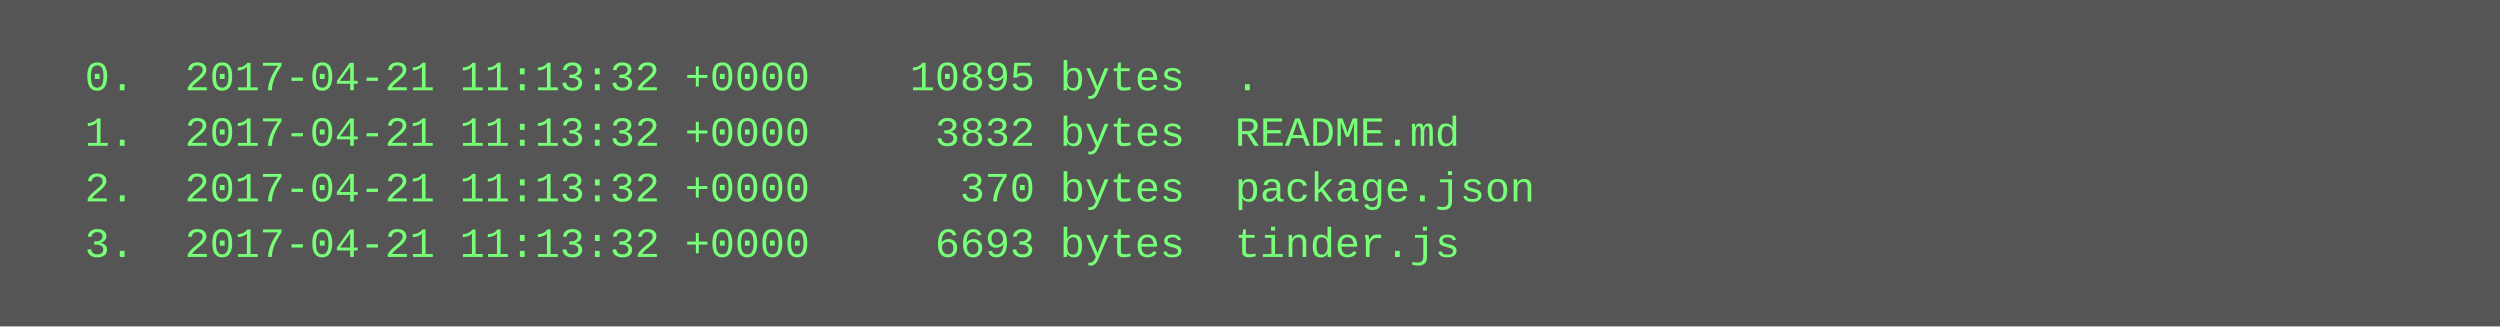
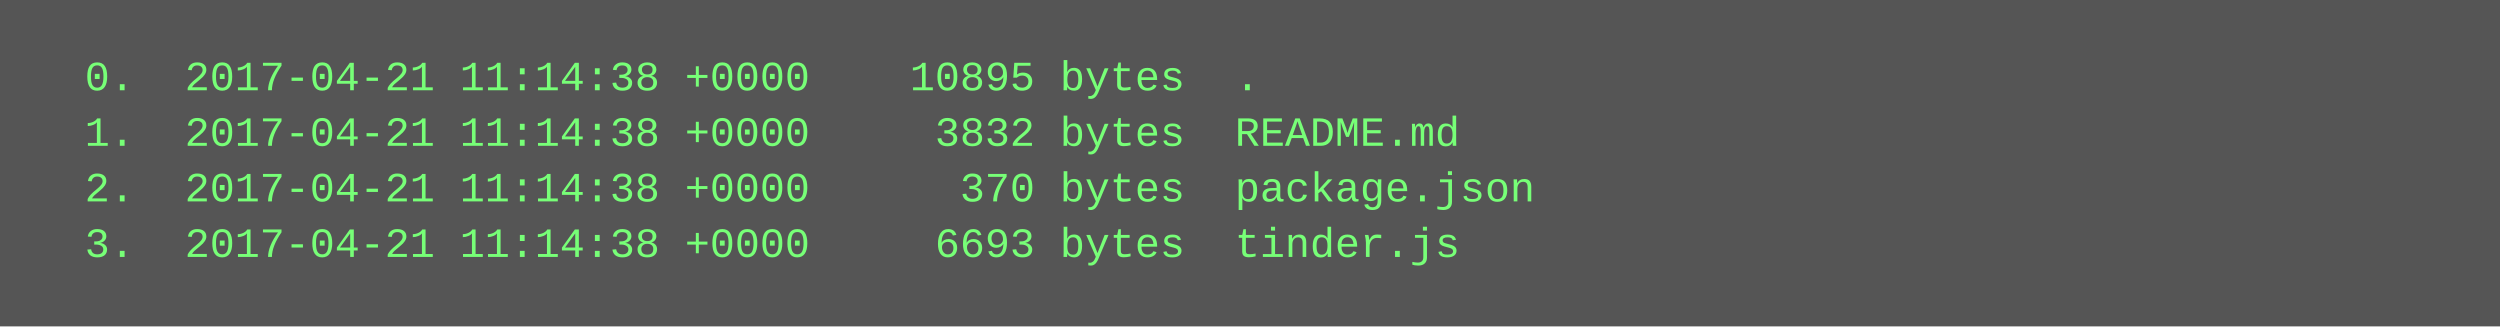
<svg xmlns="http://www.w3.org/2000/svg" height="94" width="720">
  <rect height="94" fill="#555" width="720" />
  <text fill="#7f7" font-family="Courier New" font-size="12" xml:space="preserve">
-     <tspan x="10" y="26">  0.  2017-04-21 11:13:32 +0000    10895 bytes  .</tspan>
-     <tspan x="10" y="42">  1.  2017-04-21 11:13:32 +0000     3832 bytes  README.md</tspan>
-     <tspan x="10" y="58">  2.  2017-04-21 11:13:32 +0000      370 bytes  package.json</tspan>
-     <tspan x="10" y="74">  3.  2017-04-21 11:13:32 +0000     6693 bytes  tinder.js</tspan>
+     <tspan x="10" y="26">  0.  2017-04-21 11:14:38 +0000    10895 bytes  .</tspan>
+     <tspan x="10" y="42">  1.  2017-04-21 11:14:38 +0000     3832 bytes  README.md</tspan>
+     <tspan x="10" y="58">  2.  2017-04-21 11:14:38 +0000      370 bytes  package.json</tspan>
+     <tspan x="10" y="74">  3.  2017-04-21 11:14:38 +0000     6693 bytes  tinder.js</tspan>
  </text>
</svg>
